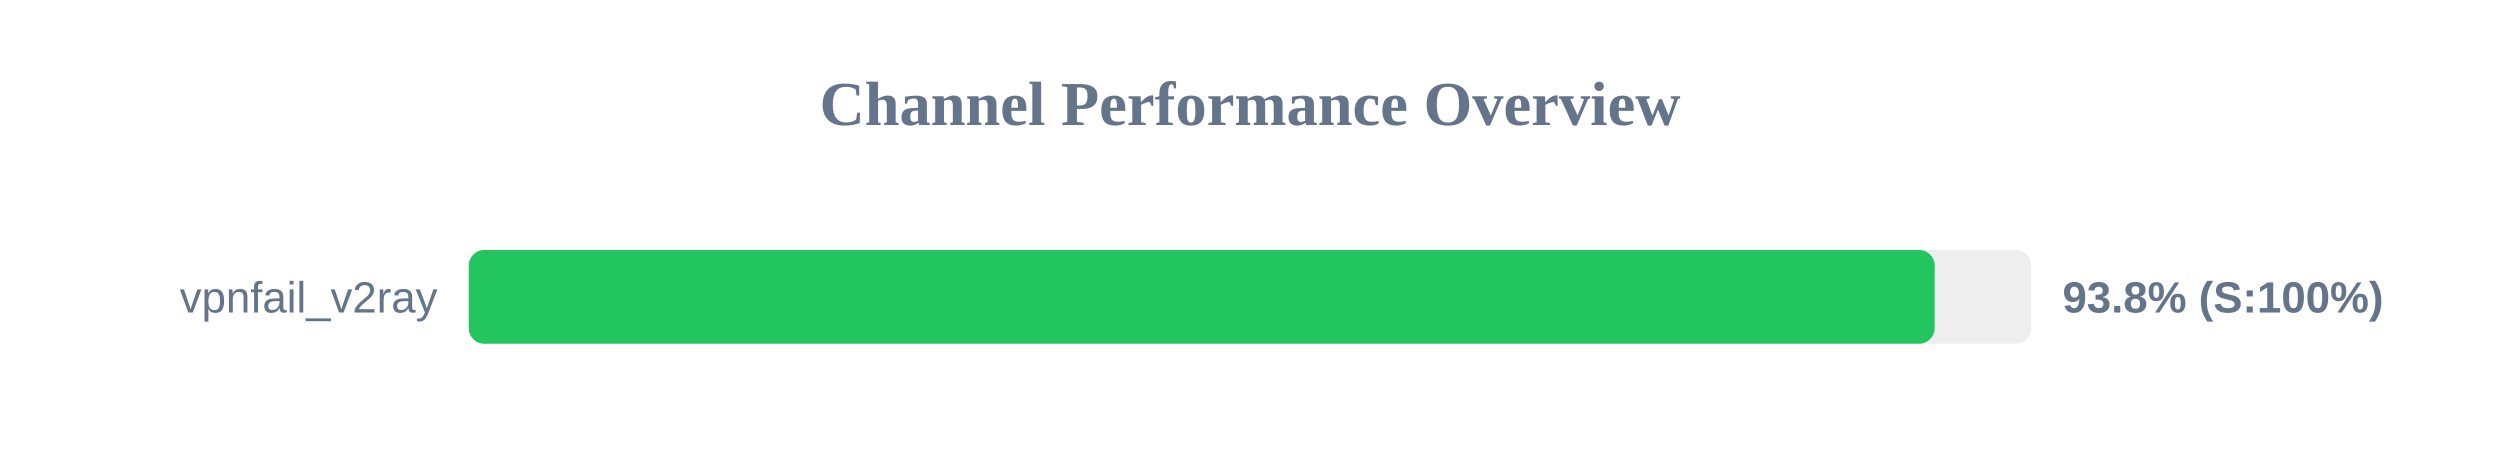
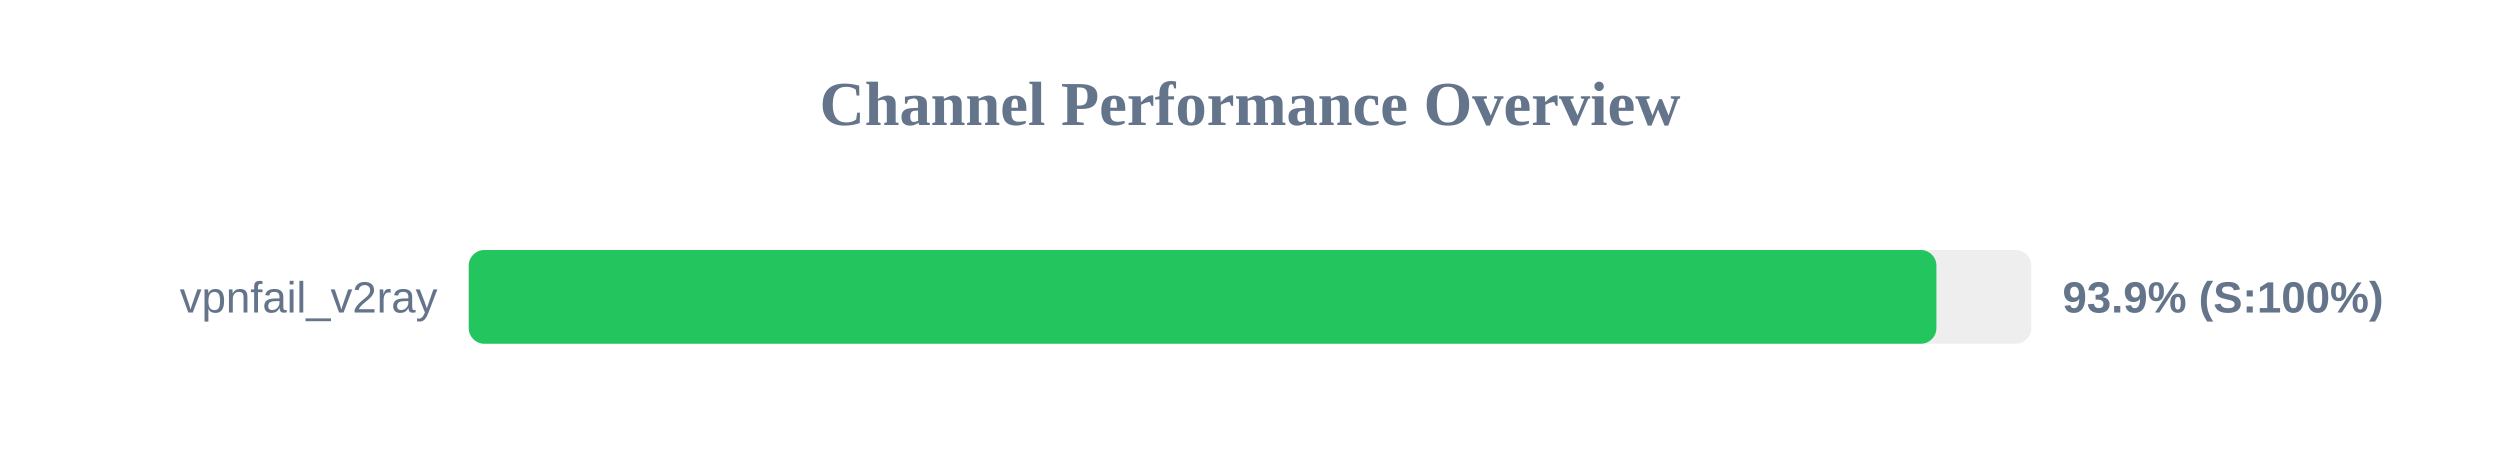
<svg xmlns="http://www.w3.org/2000/svg" width="800" height="150" version="1.1">
  <style>
        .row { font: 14px Arial; fill: #64748b; }
        .score { font: bold 14px Arial; fill: #64748b; }
    </style>
  <text x="400" y="40" text-anchor="middle" font-size="20px" font-weight="bold" fill="#64748b">Channel Performance Overview</text>
  <rect x="150" y="80" width="500" height="30" fill="#eee" rx="5" />
-   <rect x="150" y="80" width="469.1" height="30" fill="#22c55e" rx="5" />
+   <rect x="150" y="80" width="469.65" height="30" fill="#22c55e" rx="5" />
  <text x="140" y="100" text-anchor="end" class="row">vpnfail_v2ray</text>
-   <text x="660" y="100" text-anchor="start" class="score">93.8% (S:100%)</text>
+   <text x="660" y="100" text-anchor="start" class="score">93.9% (S:100%)</text>
</svg>
